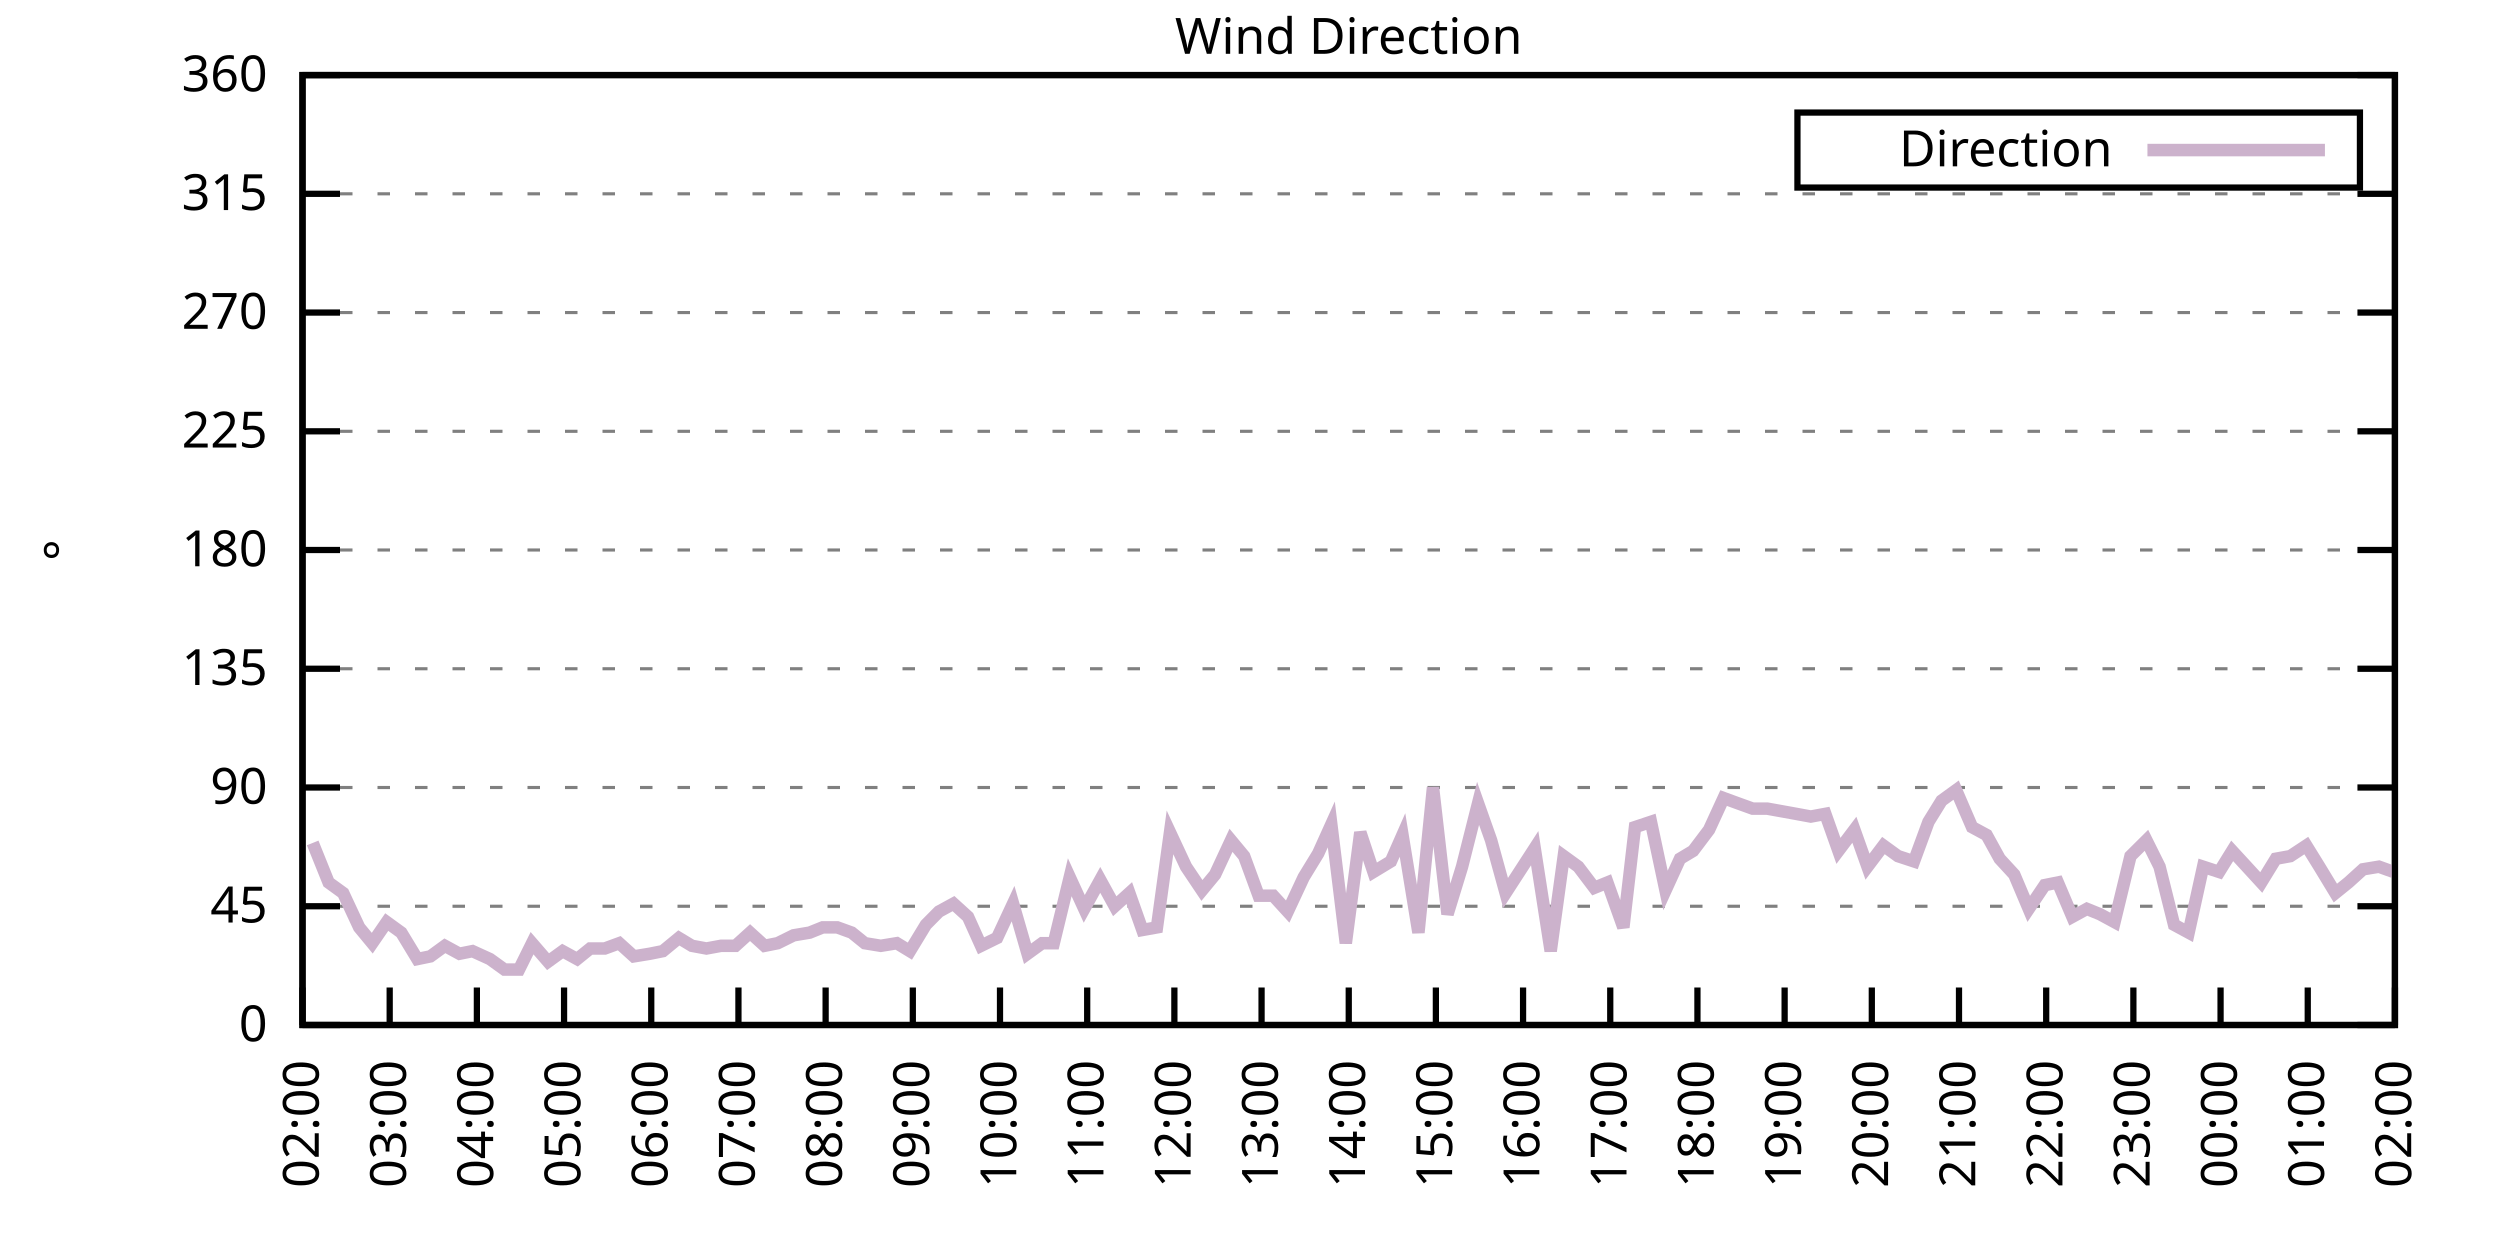
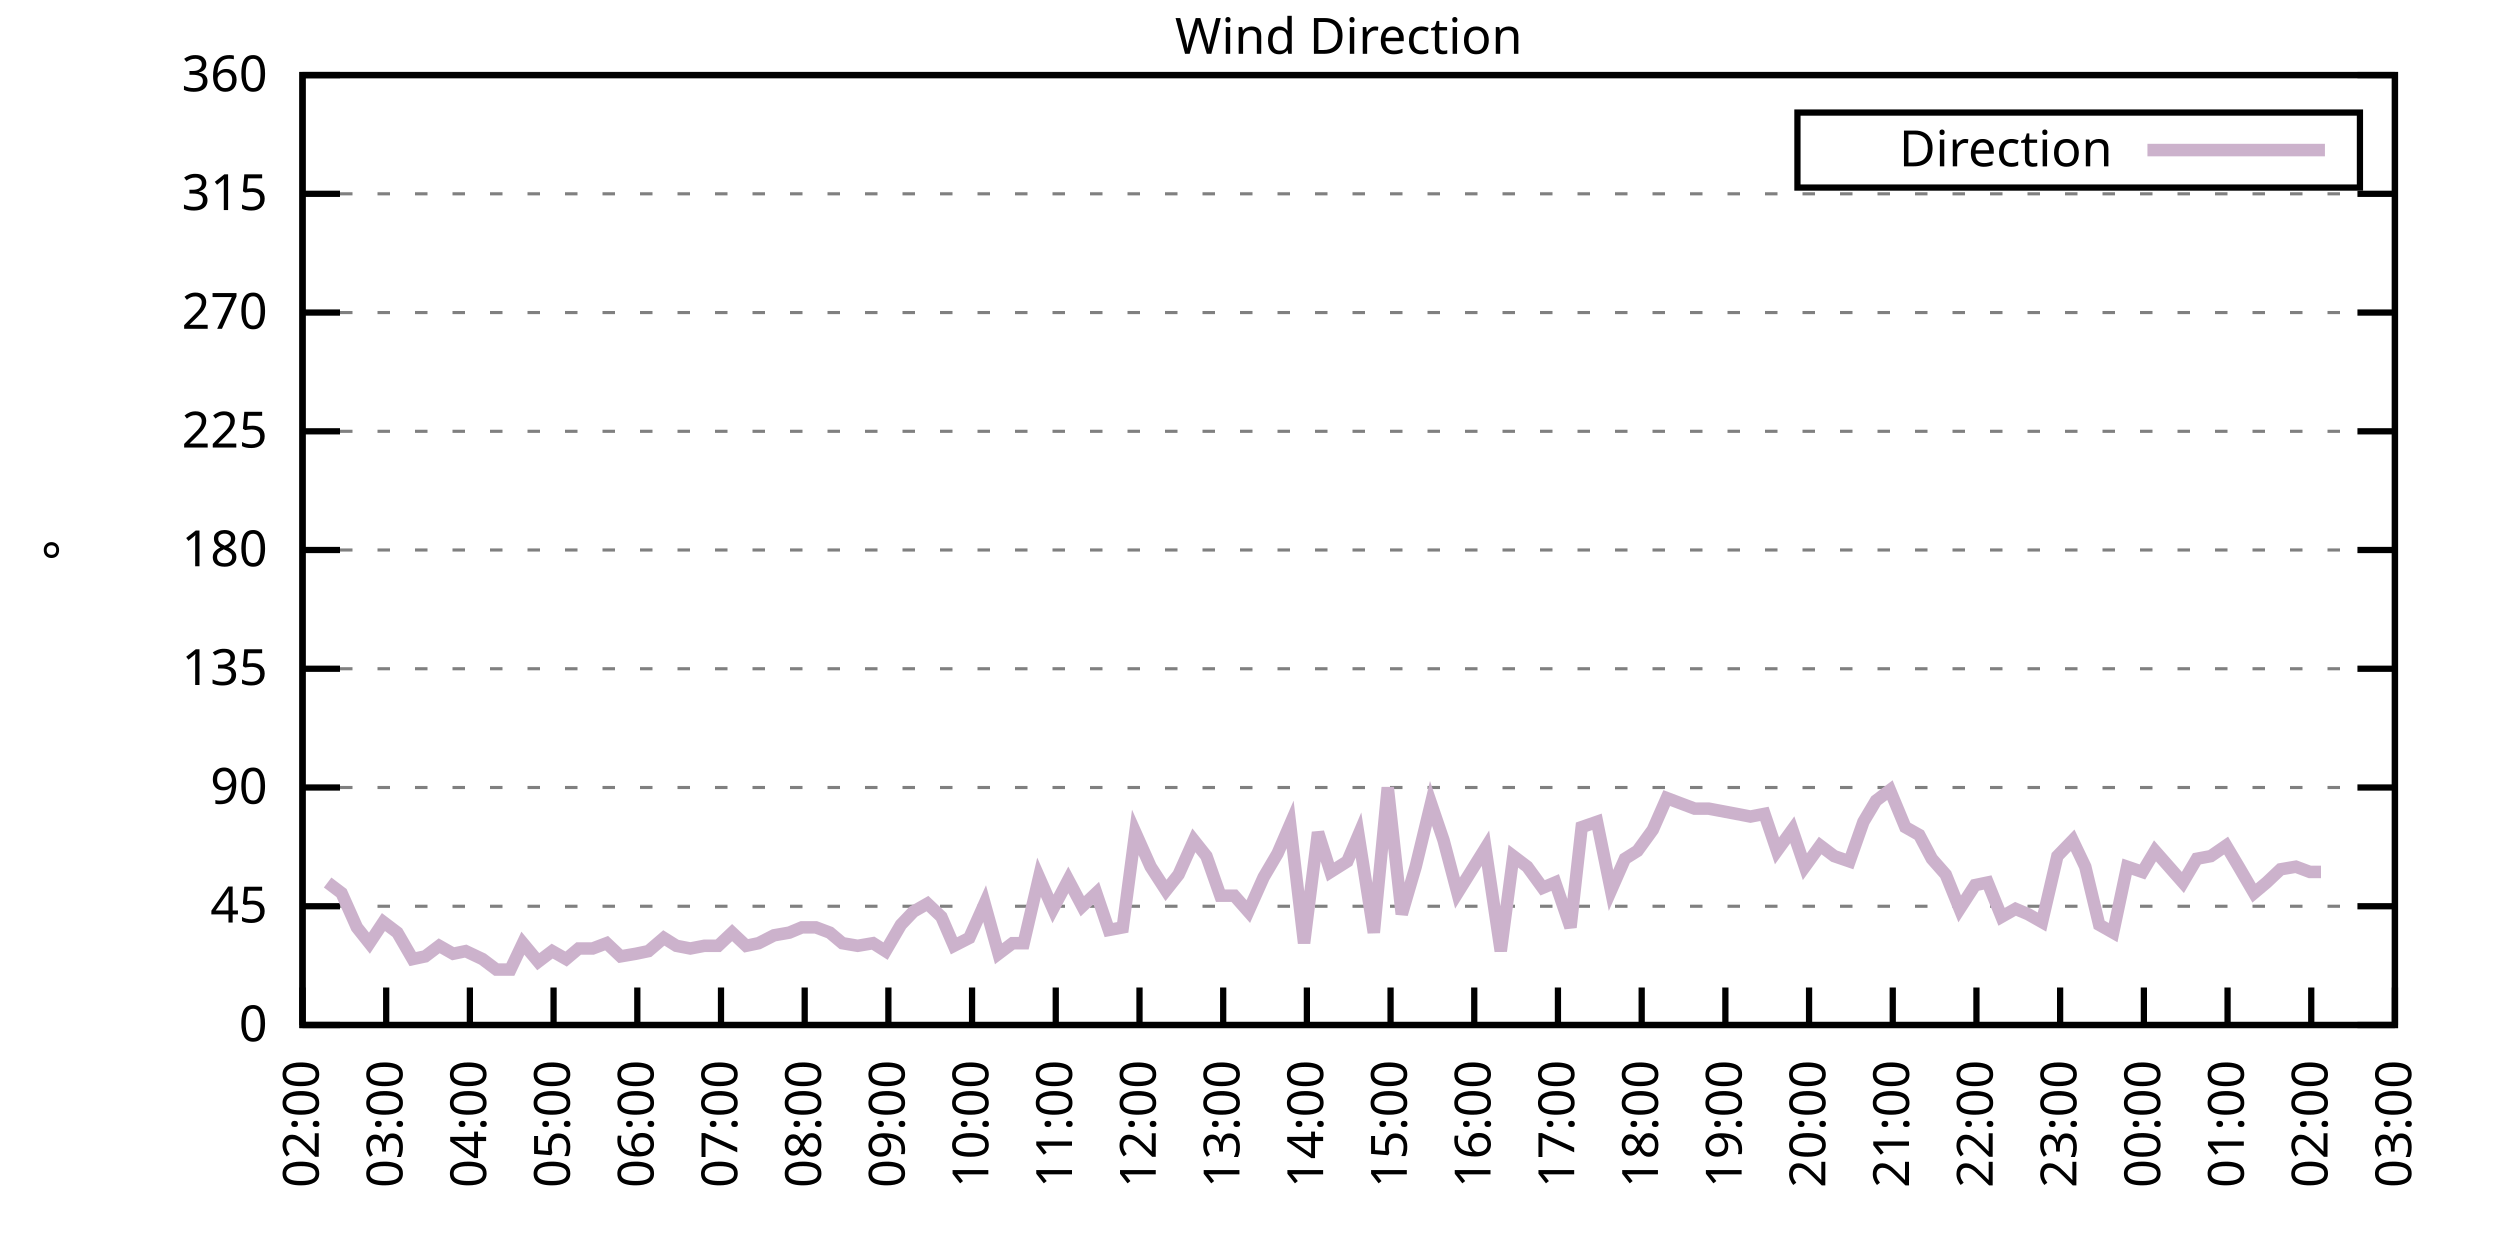
<svg xmlns="http://www.w3.org/2000/svg" xmlns:xlink="http://www.w3.org/1999/xlink" width="400" height="200" viewBox="0 0 400 200">
  <g id="gnuplot_canvas">
    <rect x="0" y="0" width="400" height="200" fill="none" />
    <defs>
      <circle id="gpDot" r="0.5" stroke-width="0.5" stroke="currentColor" />
      <path id="gpPt0" stroke-width="0.333" stroke="currentColor" d="M-1,0 h2 M0,-1 v2" />
      <path id="gpPt1" stroke-width="0.333" stroke="currentColor" d="M-1,-1 L1,1 M1,-1 L-1,1" />
      <path id="gpPt2" stroke-width="0.333" stroke="currentColor" d="M-1,0 L1,0 M0,-1 L0,1 M-1,-1 L1,1 M-1,1 L1,-1" />
      <rect id="gpPt3" stroke-width="0.333" stroke="currentColor" x="-1" y="-1" width="2" height="2" />
      <rect id="gpPt4" stroke-width="0.333" stroke="currentColor" fill="currentColor" x="-1" y="-1" width="2" height="2" />
      <circle id="gpPt5" stroke-width="0.333" stroke="currentColor" cx="0" cy="0" r="1" />
      <use xlink:href="#gpPt5" id="gpPt6" fill="currentColor" stroke="none" />
      <path id="gpPt7" stroke-width="0.333" stroke="currentColor" d="M0,-1.33 L-1.33,0.67 L1.33,0.67 z" />
      <use xlink:href="#gpPt7" id="gpPt8" fill="currentColor" stroke="none" />
      <use xlink:href="#gpPt7" id="gpPt9" stroke="currentColor" transform="rotate(180)" />
      <use xlink:href="#gpPt9" id="gpPt10" fill="currentColor" stroke="none" />
      <use xlink:href="#gpPt3" id="gpPt11" stroke="currentColor" transform="rotate(45)" />
      <use xlink:href="#gpPt11" id="gpPt12" fill="currentColor" stroke="none" />
      <path id="gpPt13" stroke-width="0.333" stroke="currentColor" d="M0,1.330 L1.265,0.411 L0.782,-1.067 L-0.782,-1.076 L-1.265,0.411 z" />
      <use xlink:href="#gpPt13" id="gpPt14" fill="currentColor" stroke="none" />
      <filter id="textbox" filterUnits="objectBoundingBox" x="0" y="0" height="1" width="1">
        <feFlood flood-color="white" flood-opacity="1" result="bgnd" />
        <feComposite in="SourceGraphic" in2="bgnd" operator="atop" />
      </filter>
      <filter id="greybox" filterUnits="objectBoundingBox" x="0" y="0" height="1" width="1">
        <feFlood flood-color="lightgrey" flood-opacity="1" result="grey" />
        <feComposite in="SourceGraphic" in2="grey" operator="atop" />
      </filter>
    </defs>
    <g fill="none" color="white" stroke="currentColor" stroke-width="1.00" stroke-linecap="butt" stroke-linejoin="miter">
</g>
    <g fill="none" color="black" stroke="currentColor" stroke-width="1.00" stroke-linecap="butt" stroke-linejoin="miter">
      <g stroke="none" shape-rendering="crispEdges">
        <polygon fill="rgb(255, 255, 255)" points="48.40,164.00 383.18,164.00 383.18,12.02 48.40,12.02 " />
      </g>
    </g>
    <g fill="none" color="black" stroke="currentColor" stroke-width="1.00" stroke-linecap="butt" stroke-linejoin="miter">
</g>
    <g fill="none" color="black" stroke="black" stroke-width="0.50" stroke-linecap="butt" stroke-linejoin="miter">
</g>
    <g fill="none" color="gray" stroke="currentColor" stroke-width="0.50" stroke-linecap="butt" stroke-linejoin="miter">
      <path stroke="gray" stroke-dasharray="2,4" class="gridline" d="M48.40,164.00 L383.19,164.00  " />
    </g>
    <g fill="none" color="gray" stroke="gray" stroke-width="1.00" stroke-linecap="butt" stroke-linejoin="miter">
</g>
    <g fill="none" color="black" stroke="currentColor" stroke-width="1.00" stroke-linecap="butt" stroke-linejoin="miter">
      <path stroke="black" d="M48.40,164.00 L54.40,164.00 M383.19,164.00 L377.19,164.00  " />
      <g transform="translate(42.80,166.60)" stroke="none" fill="black" font-family="Sans" font-size="8.00" text-anchor="end">
        <text>
          <tspan font-family="Sans"> 0</tspan>
        </text>
      </g>
    </g>
    <g fill="none" color="black" stroke="currentColor" stroke-width="1.00" stroke-linecap="butt" stroke-linejoin="miter">
</g>
    <g fill="none" color="black" stroke="black" stroke-width="0.50" stroke-linecap="butt" stroke-linejoin="miter">
</g>
    <g fill="none" color="gray" stroke="currentColor" stroke-width="0.50" stroke-linecap="butt" stroke-linejoin="miter">
      <path stroke="gray" stroke-dasharray="2,4" class="gridline" d="M48.40,145.00 L383.19,145.00  " />
    </g>
    <g fill="none" color="gray" stroke="gray" stroke-width="1.00" stroke-linecap="butt" stroke-linejoin="miter">
</g>
    <g fill="none" color="black" stroke="currentColor" stroke-width="1.00" stroke-linecap="butt" stroke-linejoin="miter">
      <path stroke="black" d="M48.40,145.00 L54.40,145.00 M383.19,145.00 L377.19,145.00  " />
      <g transform="translate(42.80,147.60)" stroke="none" fill="black" font-family="Sans" font-size="8.00" text-anchor="end">
        <text>
          <tspan font-family="Sans"> 45</tspan>
        </text>
      </g>
    </g>
    <g fill="none" color="black" stroke="currentColor" stroke-width="1.00" stroke-linecap="butt" stroke-linejoin="miter">
</g>
    <g fill="none" color="black" stroke="black" stroke-width="0.50" stroke-linecap="butt" stroke-linejoin="miter">
</g>
    <g fill="none" color="gray" stroke="currentColor" stroke-width="0.50" stroke-linecap="butt" stroke-linejoin="miter">
      <path stroke="gray" stroke-dasharray="2,4" class="gridline" d="M48.40,126.00 L383.19,126.00  " />
    </g>
    <g fill="none" color="gray" stroke="gray" stroke-width="1.00" stroke-linecap="butt" stroke-linejoin="miter">
</g>
    <g fill="none" color="black" stroke="currentColor" stroke-width="1.00" stroke-linecap="butt" stroke-linejoin="miter">
      <path stroke="black" d="M48.40,126.00 L54.40,126.00 M383.19,126.00 L377.19,126.00  " />
      <g transform="translate(42.80,128.60)" stroke="none" fill="black" font-family="Sans" font-size="8.00" text-anchor="end">
        <text>
          <tspan font-family="Sans"> 90</tspan>
        </text>
      </g>
    </g>
    <g fill="none" color="black" stroke="currentColor" stroke-width="1.00" stroke-linecap="butt" stroke-linejoin="miter">
</g>
    <g fill="none" color="black" stroke="black" stroke-width="0.50" stroke-linecap="butt" stroke-linejoin="miter">
</g>
    <g fill="none" color="gray" stroke="currentColor" stroke-width="0.50" stroke-linecap="butt" stroke-linejoin="miter">
      <path stroke="gray" stroke-dasharray="2,4" class="gridline" d="M48.40,107.00 L383.19,107.00  " />
    </g>
    <g fill="none" color="gray" stroke="gray" stroke-width="1.00" stroke-linecap="butt" stroke-linejoin="miter">
</g>
    <g fill="none" color="black" stroke="currentColor" stroke-width="1.00" stroke-linecap="butt" stroke-linejoin="miter">
      <path stroke="black" d="M48.40,107.00 L54.40,107.00 M383.19,107.00 L377.19,107.00  " />
      <g transform="translate(42.80,109.60)" stroke="none" fill="black" font-family="Sans" font-size="8.00" text-anchor="end">
        <text>
          <tspan font-family="Sans"> 135</tspan>
        </text>
      </g>
    </g>
    <g fill="none" color="black" stroke="currentColor" stroke-width="1.00" stroke-linecap="butt" stroke-linejoin="miter">
</g>
    <g fill="none" color="black" stroke="black" stroke-width="0.50" stroke-linecap="butt" stroke-linejoin="miter">
</g>
    <g fill="none" color="gray" stroke="currentColor" stroke-width="0.50" stroke-linecap="butt" stroke-linejoin="miter">
      <path stroke="gray" stroke-dasharray="2,4" class="gridline" d="M48.40,88.00 L383.19,88.00  " />
    </g>
    <g fill="none" color="gray" stroke="gray" stroke-width="1.00" stroke-linecap="butt" stroke-linejoin="miter">
</g>
    <g fill="none" color="black" stroke="currentColor" stroke-width="1.00" stroke-linecap="butt" stroke-linejoin="miter">
      <path stroke="black" d="M48.40,88.00 L54.40,88.00 M383.19,88.00 L377.19,88.00  " />
      <g transform="translate(42.80,90.60)" stroke="none" fill="black" font-family="Sans" font-size="8.00" text-anchor="end">
        <text>
          <tspan font-family="Sans"> 180</tspan>
        </text>
      </g>
    </g>
    <g fill="none" color="black" stroke="currentColor" stroke-width="1.00" stroke-linecap="butt" stroke-linejoin="miter">
</g>
    <g fill="none" color="black" stroke="black" stroke-width="0.50" stroke-linecap="butt" stroke-linejoin="miter">
</g>
    <g fill="none" color="gray" stroke="currentColor" stroke-width="0.50" stroke-linecap="butt" stroke-linejoin="miter">
      <path stroke="gray" stroke-dasharray="2,4" class="gridline" d="M48.40,69.01 L383.19,69.01  " />
    </g>
    <g fill="none" color="gray" stroke="gray" stroke-width="1.00" stroke-linecap="butt" stroke-linejoin="miter">
</g>
    <g fill="none" color="black" stroke="currentColor" stroke-width="1.00" stroke-linecap="butt" stroke-linejoin="miter">
      <path stroke="black" d="M48.40,69.01 L54.40,69.01 M383.19,69.01 L377.19,69.01  " />
      <g transform="translate(42.80,71.61)" stroke="none" fill="black" font-family="Sans" font-size="8.00" text-anchor="end">
        <text>
          <tspan font-family="Sans"> 225</tspan>
        </text>
      </g>
    </g>
    <g fill="none" color="black" stroke="currentColor" stroke-width="1.00" stroke-linecap="butt" stroke-linejoin="miter">
</g>
    <g fill="none" color="black" stroke="black" stroke-width="0.50" stroke-linecap="butt" stroke-linejoin="miter">
</g>
    <g fill="none" color="gray" stroke="currentColor" stroke-width="0.50" stroke-linecap="butt" stroke-linejoin="miter">
      <path stroke="gray" stroke-dasharray="2,4" class="gridline" d="M48.40,50.01 L383.19,50.01  " />
    </g>
    <g fill="none" color="gray" stroke="gray" stroke-width="1.00" stroke-linecap="butt" stroke-linejoin="miter">
</g>
    <g fill="none" color="black" stroke="currentColor" stroke-width="1.00" stroke-linecap="butt" stroke-linejoin="miter">
      <path stroke="black" d="M48.40,50.01 L54.40,50.01 M383.19,50.01 L377.19,50.01  " />
      <g transform="translate(42.80,52.61)" stroke="none" fill="black" font-family="Sans" font-size="8.00" text-anchor="end">
        <text>
          <tspan font-family="Sans"> 270</tspan>
        </text>
      </g>
    </g>
    <g fill="none" color="black" stroke="currentColor" stroke-width="1.00" stroke-linecap="butt" stroke-linejoin="miter">
</g>
    <g fill="none" color="black" stroke="black" stroke-width="0.50" stroke-linecap="butt" stroke-linejoin="miter">
</g>
    <g fill="none" color="gray" stroke="currentColor" stroke-width="0.50" stroke-linecap="butt" stroke-linejoin="miter">
      <path stroke="gray" stroke-dasharray="2,4" class="gridline" d="M48.40,31.01 L383.19,31.01  " />
    </g>
    <g fill="none" color="gray" stroke="gray" stroke-width="1.00" stroke-linecap="butt" stroke-linejoin="miter">
</g>
    <g fill="none" color="black" stroke="currentColor" stroke-width="1.00" stroke-linecap="butt" stroke-linejoin="miter">
      <path stroke="black" d="M48.40,31.01 L54.40,31.01 M383.19,31.01 L377.19,31.01  " />
      <g transform="translate(42.80,33.61)" stroke="none" fill="black" font-family="Sans" font-size="8.00" text-anchor="end">
        <text>
          <tspan font-family="Sans"> 315</tspan>
        </text>
      </g>
    </g>
    <g fill="none" color="black" stroke="currentColor" stroke-width="1.00" stroke-linecap="butt" stroke-linejoin="miter">
</g>
    <g fill="none" color="black" stroke="black" stroke-width="0.50" stroke-linecap="butt" stroke-linejoin="miter">
</g>
    <g fill="none" color="gray" stroke="currentColor" stroke-width="0.50" stroke-linecap="butt" stroke-linejoin="miter">
      <path stroke="gray" stroke-dasharray="2,4" class="gridline" d="M48.40,12.01 L383.19,12.01  " />
    </g>
    <g fill="none" color="gray" stroke="gray" stroke-width="1.00" stroke-linecap="butt" stroke-linejoin="miter">
</g>
    <g fill="none" color="black" stroke="currentColor" stroke-width="1.00" stroke-linecap="butt" stroke-linejoin="miter">
      <path stroke="black" d="M48.40,12.01 L54.40,12.01 M383.19,12.01 L377.19,12.01  " />
      <g transform="translate(42.80,14.61)" stroke="none" fill="black" font-family="Sans" font-size="8.00" text-anchor="end">
        <text>
          <tspan font-family="Sans"> 360</tspan>
        </text>
      </g>
    </g>
    <g fill="none" color="black" stroke="currentColor" stroke-width="1.00" stroke-linecap="butt" stroke-linejoin="miter">
      <path stroke="black" d="M48.40,164.00 L48.40,158.00  " />
      <g transform="translate(51.00,169.60) rotate(270.00)" stroke="none" fill="black" font-family="Sans" font-size="8.00" text-anchor="end">
        <text>
          <tspan font-family="Sans">02:00</tspan>
        </text>
      </g>
    </g>
    <g fill="none" color="black" stroke="currentColor" stroke-width="1.00" stroke-linecap="butt" stroke-linejoin="miter">
-       <path stroke="black" d="M62.35,164.00 L62.35,158.00  " />
-       <g transform="translate(64.95,169.60) rotate(270.00)" stroke="none" fill="black" font-family="Sans" font-size="8.00" text-anchor="end">
+       <path stroke="black" d="M61.79,164.00 L61.79,158.00  " />
+       <g transform="translate(64.39,169.60) rotate(270.00)" stroke="none" fill="black" font-family="Sans" font-size="8.00" text-anchor="end">
        <text>
          <tspan font-family="Sans">03:00</tspan>
        </text>
      </g>
    </g>
    <g fill="none" color="black" stroke="currentColor" stroke-width="1.00" stroke-linecap="butt" stroke-linejoin="miter">
-       <path stroke="black" d="M76.30,164.00 L76.30,158.00  " />
-       <g transform="translate(78.90,169.60) rotate(270.00)" stroke="none" fill="black" font-family="Sans" font-size="8.00" text-anchor="end">
+       <path stroke="black" d="M75.18,164.00 L75.18,158.00  " />
+       <g transform="translate(77.78,169.60) rotate(270.00)" stroke="none" fill="black" font-family="Sans" font-size="8.00" text-anchor="end">
        <text>
          <tspan font-family="Sans">04:00</tspan>
        </text>
      </g>
    </g>
    <g fill="none" color="black" stroke="currentColor" stroke-width="1.00" stroke-linecap="butt" stroke-linejoin="miter">
-       <path stroke="black" d="M90.25,164.00 L90.25,158.00  " />
-       <g transform="translate(92.85,169.60) rotate(270.00)" stroke="none" fill="black" font-family="Sans" font-size="8.00" text-anchor="end">
+       <path stroke="black" d="M88.57,164.00 L88.57,158.00  " />
+       <g transform="translate(91.17,169.60) rotate(270.00)" stroke="none" fill="black" font-family="Sans" font-size="8.00" text-anchor="end">
        <text>
          <tspan font-family="Sans">05:00</tspan>
        </text>
      </g>
    </g>
    <g fill="none" color="black" stroke="currentColor" stroke-width="1.00" stroke-linecap="butt" stroke-linejoin="miter">
-       <path stroke="black" d="M104.20,164.00 L104.20,158.00  " />
-       <g transform="translate(106.80,169.60) rotate(270.00)" stroke="none" fill="black" font-family="Sans" font-size="8.00" text-anchor="end">
+       <path stroke="black" d="M101.97,164.00 L101.97,158.00  " />
+       <g transform="translate(104.57,169.60) rotate(270.00)" stroke="none" fill="black" font-family="Sans" font-size="8.00" text-anchor="end">
        <text>
          <tspan font-family="Sans">06:00</tspan>
        </text>
      </g>
    </g>
    <g fill="none" color="black" stroke="currentColor" stroke-width="1.00" stroke-linecap="butt" stroke-linejoin="miter">
-       <path stroke="black" d="M118.15,164.00 L118.15,158.00  " />
-       <g transform="translate(120.75,169.60) rotate(270.00)" stroke="none" fill="black" font-family="Sans" font-size="8.00" text-anchor="end">
+       <path stroke="black" d="M115.36,164.00 L115.36,158.00  " />
+       <g transform="translate(117.96,169.60) rotate(270.00)" stroke="none" fill="black" font-family="Sans" font-size="8.00" text-anchor="end">
        <text>
          <tspan font-family="Sans">07:00</tspan>
        </text>
      </g>
    </g>
    <g fill="none" color="black" stroke="currentColor" stroke-width="1.00" stroke-linecap="butt" stroke-linejoin="miter">
-       <path stroke="black" d="M132.10,164.00 L132.10,158.00  " />
-       <g transform="translate(134.70,169.60) rotate(270.00)" stroke="none" fill="black" font-family="Sans" font-size="8.00" text-anchor="end">
+       <path stroke="black" d="M128.75,164.00 L128.75,158.00  " />
+       <g transform="translate(131.35,169.60) rotate(270.00)" stroke="none" fill="black" font-family="Sans" font-size="8.00" text-anchor="end">
        <text>
          <tspan font-family="Sans">08:00</tspan>
        </text>
      </g>
    </g>
    <g fill="none" color="black" stroke="currentColor" stroke-width="1.00" stroke-linecap="butt" stroke-linejoin="miter">
-       <path stroke="black" d="M146.05,164.00 L146.05,158.00  " />
-       <g transform="translate(148.65,169.60) rotate(270.00)" stroke="none" fill="black" font-family="Sans" font-size="8.00" text-anchor="end">
+       <path stroke="black" d="M142.14,164.00 L142.14,158.00  " />
+       <g transform="translate(144.74,169.60) rotate(270.00)" stroke="none" fill="black" font-family="Sans" font-size="8.00" text-anchor="end">
        <text>
          <tspan font-family="Sans">09:00</tspan>
        </text>
      </g>
    </g>
    <g fill="none" color="black" stroke="currentColor" stroke-width="1.00" stroke-linecap="butt" stroke-linejoin="miter">
-       <path stroke="black" d="M160.00,164.00 L160.00,158.00  " />
-       <g transform="translate(162.60,169.60) rotate(270.00)" stroke="none" fill="black" font-family="Sans" font-size="8.00" text-anchor="end">
+       <path stroke="black" d="M155.53,164.00 L155.53,158.00  " />
+       <g transform="translate(158.13,169.60) rotate(270.00)" stroke="none" fill="black" font-family="Sans" font-size="8.00" text-anchor="end">
        <text>
          <tspan font-family="Sans">10:00</tspan>
        </text>
      </g>
    </g>
    <g fill="none" color="black" stroke="currentColor" stroke-width="1.00" stroke-linecap="butt" stroke-linejoin="miter">
-       <path stroke="black" d="M173.95,164.00 L173.95,158.00  " />
-       <g transform="translate(176.55,169.60) rotate(270.00)" stroke="none" fill="black" font-family="Sans" font-size="8.00" text-anchor="end">
+       <path stroke="black" d="M168.92,164.00 L168.92,158.00  " />
+       <g transform="translate(171.52,169.60) rotate(270.00)" stroke="none" fill="black" font-family="Sans" font-size="8.00" text-anchor="end">
        <text>
          <tspan font-family="Sans">11:00</tspan>
        </text>
      </g>
    </g>
    <g fill="none" color="black" stroke="currentColor" stroke-width="1.00" stroke-linecap="butt" stroke-linejoin="miter">
-       <path stroke="black" d="M187.90,164.00 L187.90,158.00  " />
-       <g transform="translate(190.50,169.60) rotate(270.00)" stroke="none" fill="black" font-family="Sans" font-size="8.00" text-anchor="end">
+       <path stroke="black" d="M182.32,164.00 L182.32,158.00  " />
+       <g transform="translate(184.92,169.60) rotate(270.00)" stroke="none" fill="black" font-family="Sans" font-size="8.00" text-anchor="end">
        <text>
          <tspan font-family="Sans">12:00</tspan>
        </text>
      </g>
    </g>
    <g fill="none" color="black" stroke="currentColor" stroke-width="1.00" stroke-linecap="butt" stroke-linejoin="miter">
-       <path stroke="black" d="M201.85,164.00 L201.85,158.00  " />
-       <g transform="translate(204.45,169.60) rotate(270.00)" stroke="none" fill="black" font-family="Sans" font-size="8.00" text-anchor="end">
+       <path stroke="black" d="M195.71,164.00 L195.71,158.00  " />
+       <g transform="translate(198.31,169.60) rotate(270.00)" stroke="none" fill="black" font-family="Sans" font-size="8.00" text-anchor="end">
        <text>
          <tspan font-family="Sans">13:00</tspan>
        </text>
      </g>
    </g>
    <g fill="none" color="black" stroke="currentColor" stroke-width="1.00" stroke-linecap="butt" stroke-linejoin="miter">
-       <path stroke="black" d="M215.80,164.00 L215.80,158.00  " />
-       <g transform="translate(218.40,169.60) rotate(270.00)" stroke="none" fill="black" font-family="Sans" font-size="8.00" text-anchor="end">
+       <path stroke="black" d="M209.10,164.00 L209.10,158.00  " />
+       <g transform="translate(211.70,169.60) rotate(270.00)" stroke="none" fill="black" font-family="Sans" font-size="8.00" text-anchor="end">
        <text>
          <tspan font-family="Sans">14:00</tspan>
        </text>
      </g>
    </g>
    <g fill="none" color="black" stroke="currentColor" stroke-width="1.00" stroke-linecap="butt" stroke-linejoin="miter">
-       <path stroke="black" d="M229.74,164.00 L229.74,158.00  " />
-       <g transform="translate(232.34,169.60) rotate(270.00)" stroke="none" fill="black" font-family="Sans" font-size="8.00" text-anchor="end">
+       <path stroke="black" d="M222.49,164.00 L222.49,158.00  " />
+       <g transform="translate(225.09,169.60) rotate(270.00)" stroke="none" fill="black" font-family="Sans" font-size="8.00" text-anchor="end">
        <text>
          <tspan font-family="Sans">15:00</tspan>
        </text>
      </g>
    </g>
    <g fill="none" color="black" stroke="currentColor" stroke-width="1.00" stroke-linecap="butt" stroke-linejoin="miter">
-       <path stroke="black" d="M243.69,164.00 L243.69,158.00  " />
-       <g transform="translate(246.29,169.60) rotate(270.00)" stroke="none" fill="black" font-family="Sans" font-size="8.00" text-anchor="end">
+       <path stroke="black" d="M235.88,164.00 L235.88,158.00  " />
+       <g transform="translate(238.48,169.60) rotate(270.00)" stroke="none" fill="black" font-family="Sans" font-size="8.00" text-anchor="end">
        <text>
          <tspan font-family="Sans">16:00</tspan>
        </text>
      </g>
    </g>
    <g fill="none" color="black" stroke="currentColor" stroke-width="1.00" stroke-linecap="butt" stroke-linejoin="miter">
-       <path stroke="black" d="M257.64,164.00 L257.64,158.00  " />
-       <g transform="translate(260.24,169.60) rotate(270.00)" stroke="none" fill="black" font-family="Sans" font-size="8.00" text-anchor="end">
+       <path stroke="black" d="M249.27,164.00 L249.27,158.00  " />
+       <g transform="translate(251.87,169.60) rotate(270.00)" stroke="none" fill="black" font-family="Sans" font-size="8.00" text-anchor="end">
        <text>
          <tspan font-family="Sans">17:00</tspan>
        </text>
      </g>
    </g>
    <g fill="none" color="black" stroke="currentColor" stroke-width="1.00" stroke-linecap="butt" stroke-linejoin="miter">
-       <path stroke="black" d="M271.59,164.00 L271.59,158.00  " />
-       <g transform="translate(274.19,169.60) rotate(270.00)" stroke="none" fill="black" font-family="Sans" font-size="8.00" text-anchor="end">
+       <path stroke="black" d="M262.67,164.00 L262.67,158.00  " />
+       <g transform="translate(265.27,169.60) rotate(270.00)" stroke="none" fill="black" font-family="Sans" font-size="8.00" text-anchor="end">
        <text>
          <tspan font-family="Sans">18:00</tspan>
        </text>
      </g>
    </g>
    <g fill="none" color="black" stroke="currentColor" stroke-width="1.00" stroke-linecap="butt" stroke-linejoin="miter">
-       <path stroke="black" d="M285.54,164.00 L285.54,158.00  " />
-       <g transform="translate(288.14,169.60) rotate(270.00)" stroke="none" fill="black" font-family="Sans" font-size="8.00" text-anchor="end">
+       <path stroke="black" d="M276.06,164.00 L276.06,158.00  " />
+       <g transform="translate(278.66,169.60) rotate(270.00)" stroke="none" fill="black" font-family="Sans" font-size="8.00" text-anchor="end">
        <text>
          <tspan font-family="Sans">19:00</tspan>
        </text>
      </g>
    </g>
    <g fill="none" color="black" stroke="currentColor" stroke-width="1.00" stroke-linecap="butt" stroke-linejoin="miter">
-       <path stroke="black" d="M299.49,164.00 L299.49,158.00  " />
-       <g transform="translate(302.09,169.60) rotate(270.00)" stroke="none" fill="black" font-family="Sans" font-size="8.00" text-anchor="end">
+       <path stroke="black" d="M289.45,164.00 L289.45,158.00  " />
+       <g transform="translate(292.05,169.60) rotate(270.00)" stroke="none" fill="black" font-family="Sans" font-size="8.00" text-anchor="end">
        <text>
          <tspan font-family="Sans">20:00</tspan>
        </text>
      </g>
    </g>
    <g fill="none" color="black" stroke="currentColor" stroke-width="1.00" stroke-linecap="butt" stroke-linejoin="miter">
-       <path stroke="black" d="M313.44,164.00 L313.44,158.00  " />
-       <g transform="translate(316.04,169.60) rotate(270.00)" stroke="none" fill="black" font-family="Sans" font-size="8.00" text-anchor="end">
+       <path stroke="black" d="M302.84,164.00 L302.84,158.00  " />
+       <g transform="translate(305.44,169.60) rotate(270.00)" stroke="none" fill="black" font-family="Sans" font-size="8.00" text-anchor="end">
        <text>
          <tspan font-family="Sans">21:00</tspan>
        </text>
      </g>
    </g>
    <g fill="none" color="black" stroke="currentColor" stroke-width="1.00" stroke-linecap="butt" stroke-linejoin="miter">
-       <path stroke="black" d="M327.39,164.00 L327.39,158.00  " />
-       <g transform="translate(329.99,169.60) rotate(270.00)" stroke="none" fill="black" font-family="Sans" font-size="8.00" text-anchor="end">
+       <path stroke="black" d="M316.23,164.00 L316.23,158.00  " />
+       <g transform="translate(318.83,169.60) rotate(270.00)" stroke="none" fill="black" font-family="Sans" font-size="8.00" text-anchor="end">
        <text>
          <tspan font-family="Sans">22:00</tspan>
        </text>
      </g>
    </g>
    <g fill="none" color="black" stroke="currentColor" stroke-width="1.00" stroke-linecap="butt" stroke-linejoin="miter">
-       <path stroke="black" d="M341.34,164.00 L341.34,158.00  " />
-       <g transform="translate(343.94,169.60) rotate(270.00)" stroke="none" fill="black" font-family="Sans" font-size="8.00" text-anchor="end">
+       <path stroke="black" d="M329.62,164.00 L329.62,158.00  " />
+       <g transform="translate(332.22,169.60) rotate(270.00)" stroke="none" fill="black" font-family="Sans" font-size="8.00" text-anchor="end">
        <text>
          <tspan font-family="Sans">23:00</tspan>
        </text>
      </g>
    </g>
    <g fill="none" color="black" stroke="currentColor" stroke-width="1.00" stroke-linecap="butt" stroke-linejoin="miter">
-       <path stroke="black" d="M355.29,164.00 L355.29,158.00  " />
-       <g transform="translate(357.89,169.60) rotate(270.00)" stroke="none" fill="black" font-family="Sans" font-size="8.00" text-anchor="end">
+       <path stroke="black" d="M343.02,164.00 L343.02,158.00  " />
+       <g transform="translate(345.62,169.60) rotate(270.00)" stroke="none" fill="black" font-family="Sans" font-size="8.00" text-anchor="end">
        <text>
          <tspan font-family="Sans">00:00</tspan>
        </text>
      </g>
    </g>
    <g fill="none" color="black" stroke="currentColor" stroke-width="1.00" stroke-linecap="butt" stroke-linejoin="miter">
-       <path stroke="black" d="M369.24,164.00 L369.24,158.00  " />
-       <g transform="translate(371.84,169.60) rotate(270.00)" stroke="none" fill="black" font-family="Sans" font-size="8.00" text-anchor="end">
+       <path stroke="black" d="M356.41,164.00 L356.41,158.00  " />
+       <g transform="translate(359.01,169.60) rotate(270.00)" stroke="none" fill="black" font-family="Sans" font-size="8.00" text-anchor="end">
        <text>
          <tspan font-family="Sans">01:00</tspan>
+         </text>
+       </g>
+     </g>
+     <g fill="none" color="black" stroke="currentColor" stroke-width="1.00" stroke-linecap="butt" stroke-linejoin="miter">
+       <path stroke="black" d="M369.80,164.00 L369.80,158.00  " />
+       <g transform="translate(372.40,169.60) rotate(270.00)" stroke="none" fill="black" font-family="Sans" font-size="8.00" text-anchor="end">
+         <text>
+           <tspan font-family="Sans">02:00</tspan>
        </text>
      </g>
    </g>
    <g fill="none" color="black" stroke="currentColor" stroke-width="1.00" stroke-linecap="butt" stroke-linejoin="miter">
      <path stroke="black" d="M383.19,164.00 L383.19,158.00  " />
      <g transform="translate(385.79,169.60) rotate(270.00)" stroke="none" fill="black" font-family="Sans" font-size="8.00" text-anchor="end">
        <text>
-           <tspan font-family="Sans">02:00</tspan>
+           <tspan font-family="Sans">03:00</tspan>
        </text>
      </g>
    </g>
    <g fill="none" color="black" stroke="currentColor" stroke-width="1.00" stroke-linecap="butt" stroke-linejoin="miter">
</g>
    <g fill="none" color="black" stroke="currentColor" stroke-width="1.00" stroke-linecap="butt" stroke-linejoin="miter">
      <path stroke="black" d="M48.40,12.01 L48.40,164.00 L383.19,164.00 L383.19,12.01 L48.40,12.01 Z  " />
    </g>
    <g fill="none" color="black" stroke="currentColor" stroke-width="1.00" stroke-linecap="butt" stroke-linejoin="miter">
</g>
    <g fill="none" color="black" stroke="currentColor" stroke-width="1.00" stroke-linecap="butt" stroke-linejoin="miter">
      <path stroke="black" d="M287.59,30.01 L287.59,18.01 L377.59,18.01 L377.59,30.01 L287.59,30.01 Z  " />
    </g>
    <g id="Wind_direction_plot_1">
      <g fill="none" color="white" stroke="black" stroke-width="2.00" stroke-linecap="butt" stroke-linejoin="miter">
</g>
      <g fill="none" color="black" stroke="currentColor" stroke-width="2.00" stroke-linecap="butt" stroke-linejoin="miter">
        <g transform="translate(337.99,26.61)" stroke="none" fill="black" font-family="Sans" font-size="8.00" text-anchor="end">
          <text>
            <tspan font-family="Sans">Direction</tspan>
          </text>
        </g>
      </g>
      <g fill="none" color="black" stroke="currentColor" stroke-width="2.00" stroke-linecap="butt" stroke-linejoin="miter">
-         <path stroke="rgb(204, 178, 204)" d="M343.59,24.01 L371.99,24.01 M50.03,134.87 L52.58,141.20 L54.91,142.89 L57.47,148.38 L59.56,150.91 L61.88,147.53   L64.21,149.22 L66.77,153.45 L68.86,153.02 L71.18,151.33 L73.51,152.60 L75.60,152.18 L78.39,153.45 L80.72,155.13   L83.04,155.13 L85.13,150.91 L87.69,153.87 L90.02,152.18 L92.34,153.45 L94.43,151.76 L96.76,151.76 L99.08,150.91   L101.41,153.02 L103.97,152.60 L106.06,152.18 L108.62,150.07 L110.71,151.33 L113.03,151.76 L115.36,151.33 L117.68,151.33   L120.01,149.22 L122.33,151.33 L124.43,150.91 L126.98,149.65 L129.54,149.22 L131.63,148.38 L133.96,148.38 L136.28,149.22   L138.37,150.91 L140.93,151.33 L143.49,150.91 L145.58,152.18 L148.14,147.96 L150.23,145.85 L152.56,144.58 L154.88,146.69   L156.97,151.33 L159.53,150.07 L162.09,144.58 L164.41,152.60 L166.74,150.91 L168.60,150.91 L171.16,140.36 L173.48,145.42   L176.04,140.78 L178.36,145.00 L180.69,142.89 L182.78,148.80 L185.11,148.38 L187.20,133.18 L189.76,138.67 L192.31,142.47   L194.41,139.93 L196.96,134.45 L199.06,136.98 L201.38,143.31 L203.71,143.31 L206.03,145.85 L208.59,140.36 L210.91,136.56   L213.01,131.91 L215.33,150.91 L217.65,133.18 L219.75,139.51 L222.54,137.82 L224.40,133.60 L226.95,149.22 L229.28,126.00   L231.60,146.27 L233.93,138.67 L236.49,128.54 L238.58,134.45 L240.90,142.89 L245.55,135.71 L248.11,152.18 L250.20,136.98   L252.53,138.67 L255.09,142.05 L257.18,141.20 L259.74,148.38 L261.60,132.34 L264.15,131.49 L266.48,142.47 L268.80,137.40   L270.90,136.14 L273.45,132.76 L275.78,127.69 L278.10,128.54 L280.43,129.38 L282.75,129.38 L285.08,129.80 L287.40,130.22   L289.73,130.65 L292.05,130.22 L294.15,136.14 L296.70,132.76 L298.80,138.67 L301.35,135.29 L303.68,136.98 L306.23,137.82   L308.56,131.49 L310.65,128.11 L312.98,126.42 L315.53,132.34 L317.86,133.60 L319.95,137.40 L322.28,139.93 L324.60,145.42   L327.16,141.62 L329.25,141.20 L331.58,146.69 L333.90,145.42 L335.99,146.27 L338.32,147.53 L340.88,136.98 L343.43,134.45   L345.53,138.67 L347.85,147.96 L350.18,149.22 L352.50,138.67 L355.06,139.51 L357.15,136.14 L359.48,138.67 L361.80,141.20   L364.13,137.40 L366.45,136.98 L369.01,135.29 L371.10,138.67 L373.66,142.89 L375.75,141.20 L378.08,139.09 L380.63,138.67   L382.96,139.51  " />
+         <path stroke="rgb(204, 178, 204)" d="M343.59,24.01 L371.99,24.01 M52.42,141.20 L54.65,142.89 L57.10,148.38 L59.11,150.91 L61.35,147.53 L63.58,149.22   L66.03,153.45 L68.04,153.02 L70.27,151.33 L72.50,152.60 L74.51,152.18 L77.19,153.45 L79.42,155.13 L81.66,155.13   L83.66,150.91 L86.12,153.87 L88.35,152.18 L90.58,153.45 L92.59,151.76 L94.82,151.76 L97.06,150.91 L99.29,153.02   L101.74,152.60 L103.75,152.18 L106.21,150.07 L108.22,151.33 L110.45,151.76 L112.68,151.33 L114.91,151.33 L117.14,149.22   L119.38,151.33 L121.38,150.91 L123.84,149.65 L126.29,149.22 L128.30,148.38 L130.54,148.38 L132.77,149.22 L134.78,150.91   L137.23,151.33 L139.69,150.91 L141.69,152.18 L144.15,147.96 L146.16,145.85 L148.39,144.58 L150.62,146.69 L152.63,151.33   L155.09,150.07 L157.54,144.58 L159.77,152.60 L162.01,150.91 L163.79,150.91 L166.25,140.36 L168.48,145.42 L170.93,140.78   L173.17,145.00 L175.40,142.89 L177.41,148.80 L179.64,148.38 L181.65,133.18 L184.10,138.67 L186.56,142.47 L188.57,139.93   L191.02,134.45 L193.03,136.98 L195.26,143.31 L197.49,143.31 L199.73,145.85 L202.18,140.36 L204.41,136.56 L206.42,131.91   L208.65,150.91 L210.88,133.18 L212.89,139.51 L215.57,137.82 L217.36,133.60 L219.81,149.22 L222.04,126.00 L224.28,146.27   L226.51,138.67 L228.96,128.54 L230.97,134.45 L233.20,142.89 L237.67,135.71 L240.12,152.18 L242.13,136.98 L244.36,138.67   L246.82,142.05 L248.83,141.20 L251.28,148.38 L253.07,132.34 L255.52,131.49 L257.76,142.47 L259.99,137.40 L262.00,136.14   L264.45,132.76 L266.68,127.69 L268.92,128.54 L271.15,129.38 L273.38,129.38 L275.61,129.80 L277.84,130.22 L280.07,130.65   L282.31,130.22 L284.32,136.14 L286.77,132.76 L288.78,138.67 L291.23,135.29 L293.47,136.98 L295.92,137.82 L298.15,131.49   L300.16,128.11 L302.39,126.42 L304.85,132.34 L307.08,133.60 L309.09,137.40 L311.32,139.93 L313.55,145.42 L316.01,141.62   L318.02,141.20 L320.25,146.69 L322.48,145.42 L324.49,146.27 L326.72,147.53 L329.18,136.98 L331.63,134.45 L333.64,138.67   L335.87,147.96 L338.10,149.22 L340.34,138.67 L342.79,139.51 L344.80,136.14 L347.03,138.67 L349.26,141.20 L351.50,137.40   L353.73,136.98 L356.18,135.29 L358.19,138.67 L360.65,142.89 L362.66,141.20 L364.89,139.09 L367.34,138.67 L369.58,139.51   L371.36,139.51  " />
      </g>
    </g>
    <g fill="none" color="black" stroke="currentColor" stroke-width="2.00" stroke-linecap="butt" stroke-linejoin="miter">
</g>
    <g fill="none" color="black" stroke="black" stroke-width="1.00" stroke-linecap="butt" stroke-linejoin="miter">
</g>
    <g fill="none" color="black" stroke="currentColor" stroke-width="1.00" stroke-linecap="butt" stroke-linejoin="miter">
      <path stroke="black" d="M48.40,12.01 L48.40,164.00 L383.19,164.00 L383.19,12.01 L48.40,12.01 Z  " />
      <g transform="translate(12.80,88.01) rotate(270.00)" stroke="none" fill="black" font-family="Sans" font-size="8.00" text-anchor="middle">
        <text>
          <tspan font-family="Sans">°</tspan>
        </text>
      </g>
    </g>
    <g fill="none" color="black" stroke="currentColor" stroke-width="1.00" stroke-linecap="butt" stroke-linejoin="miter">
</g>
    <g fill="none" color="black" stroke="currentColor" stroke-width="1.00" stroke-linecap="butt" stroke-linejoin="miter">
      <g transform="translate(215.79,8.61)" stroke="none" fill="black" font-family="Sans" font-size="8.00" text-anchor="middle">
        <text>
          <tspan font-family="Sans">Wind Direction</tspan>
        </text>
      </g>
    </g>
    <g fill="none" color="black" stroke="currentColor" stroke-width="1.00" stroke-linecap="butt" stroke-linejoin="miter">
</g>
  </g>
</svg>
